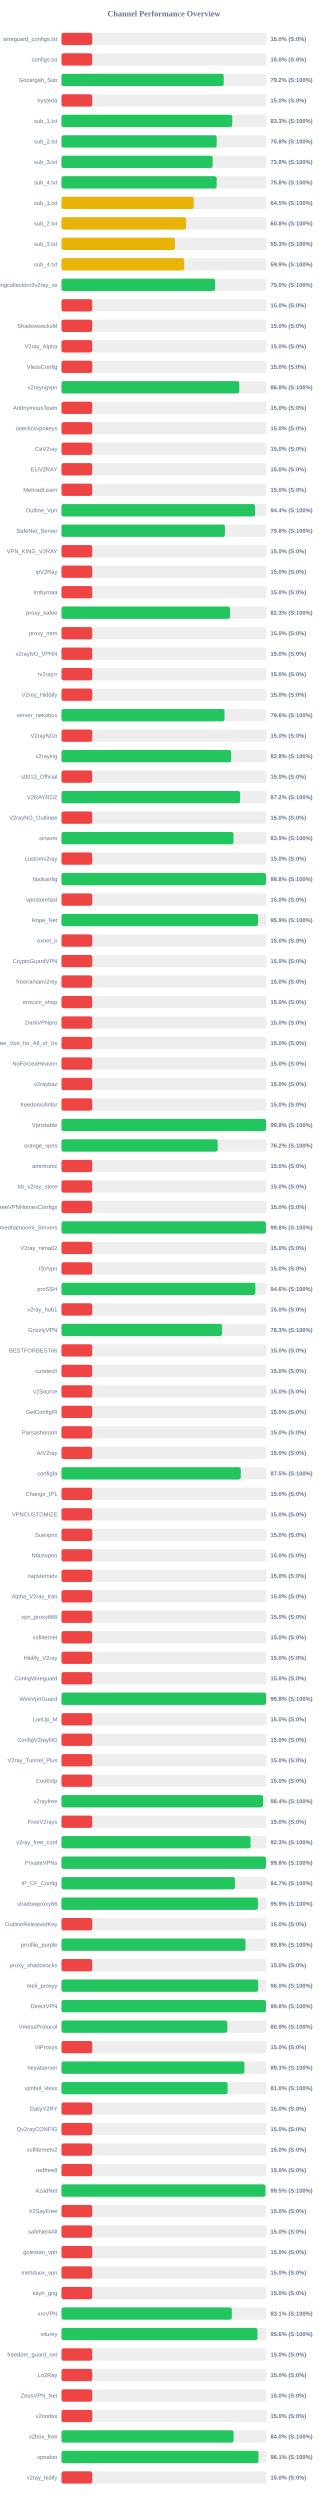
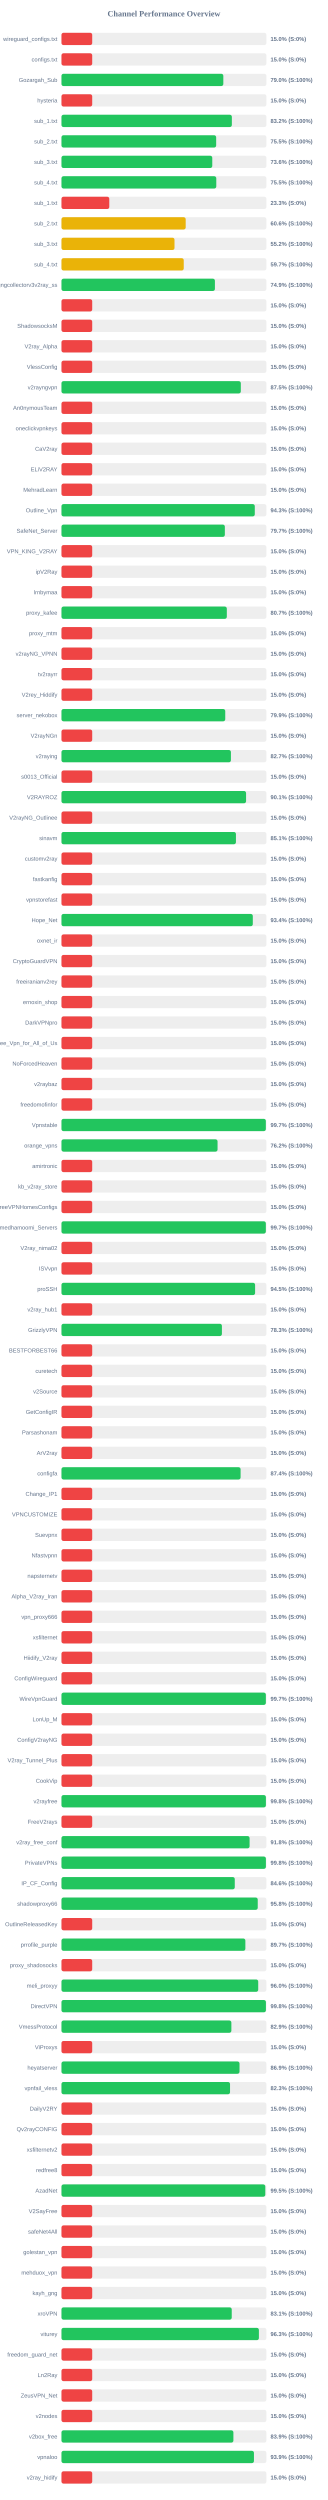
<svg xmlns="http://www.w3.org/2000/svg" width="800" height="6100" version="1.1">
  <style>
        .row { font: 14px Arial; fill: #64748b; }
        .score { font: bold 14px Arial; fill: #64748b; }
    </style>
  <text x="400" y="40" text-anchor="middle" font-size="20px" font-weight="bold" fill="#64748b">Channel Performance Overview</text>
  <rect x="150" y="80" width="500" height="30" fill="#eee" rx="5" />
  <rect x="150" y="80" width="75.0" height="30" fill="#ef4444" rx="5" />
  <text x="140" y="100" text-anchor="end" class="row">wireguard_configs.txt</text>
  <text x="660" y="100" text-anchor="start" class="score">15.0% (S:0%)</text>
  <rect x="150" y="130" width="500" height="30" fill="#eee" rx="5" />
  <rect x="150" y="130" width="75.0" height="30" fill="#ef4444" rx="5" />
  <text x="140" y="150" text-anchor="end" class="row">configs.txt</text>
  <text x="660" y="150" text-anchor="start" class="score">15.0% (S:0%)</text>
  <rect x="150" y="180" width="500" height="30" fill="#eee" rx="5" />
-   <rect x="150" y="180" width="395.8" height="30" fill="#22c55e" rx="5" />
+   <rect x="150" y="180" width="394.9" height="30" fill="#22c55e" rx="5" />
  <text x="140" y="200" text-anchor="end" class="row">Gozargah_Sub</text>
-   <text x="660" y="200" text-anchor="start" class="score">79.2% (S:100%)</text>
+   <text x="660" y="200" text-anchor="start" class="score">79.0% (S:100%)</text>
  <rect x="150" y="230" width="500" height="30" fill="#eee" rx="5" />
  <rect x="150" y="230" width="75.0" height="30" fill="#ef4444" rx="5" />
  <text x="140" y="250" text-anchor="end" class="row">hysteria</text>
  <text x="660" y="250" text-anchor="start" class="score">15.0% (S:0%)</text>
  <rect x="150" y="280" width="500" height="30" fill="#eee" rx="5" />
-   <rect x="150" y="280" width="416.65" height="30" fill="#22c55e" rx="5" />
+   <rect x="150" y="280" width="415.75" height="30" fill="#22c55e" rx="5" />
  <text x="140" y="300" text-anchor="end" class="row">sub_1.txt</text>
-   <text x="660" y="300" text-anchor="start" class="score">83.3% (S:100%)</text>
+   <text x="660" y="300" text-anchor="start" class="score">83.2% (S:100%)</text>
  <rect x="150" y="330" width="500" height="30" fill="#eee" rx="5" />
-   <rect x="150" y="330" width="378.75" height="30" fill="#22c55e" rx="5" />
+   <rect x="150" y="330" width="377.45" height="30" fill="#22c55e" rx="5" />
  <text x="140" y="350" text-anchor="end" class="row">sub_2.txt</text>
-   <text x="660" y="350" text-anchor="start" class="score">75.8% (S:100%)</text>
+   <text x="660" y="350" text-anchor="start" class="score">75.5% (S:100%)</text>
  <rect x="150" y="380" width="500" height="30" fill="#eee" rx="5" />
-   <rect x="150" y="380" width="368.85" height="30" fill="#22c55e" rx="5" />
+   <rect x="150" y="380" width="367.95" height="30" fill="#22c55e" rx="5" />
  <text x="140" y="400" text-anchor="end" class="row">sub_3.txt</text>
-   <text x="660" y="400" text-anchor="start" class="score">73.8% (S:100%)</text>
+   <text x="660" y="400" text-anchor="start" class="score">73.6% (S:100%)</text>
  <rect x="150" y="430" width="500" height="30" fill="#eee" rx="5" />
-   <rect x="150" y="430" width="378.75" height="30" fill="#22c55e" rx="5" />
+   <rect x="150" y="430" width="377.75" height="30" fill="#22c55e" rx="5" />
  <text x="140" y="450" text-anchor="end" class="row">sub_4.txt</text>
-   <text x="660" y="450" text-anchor="start" class="score">75.8% (S:100%)</text>
+   <text x="660" y="450" text-anchor="start" class="score">75.5% (S:100%)</text>
  <rect x="150" y="480" width="500" height="30" fill="#eee" rx="5" />
-   <rect x="150" y="480" width="322.7" height="30" fill="#eab308" rx="5" />
+   <rect x="150" y="480" width="116.65" height="30" fill="#ef4444" rx="5" />
  <text x="140" y="500" text-anchor="end" class="row">sub_1.txt</text>
-   <text x="660" y="500" text-anchor="start" class="score">64.5% (S:100%)</text>
+   <text x="660" y="500" text-anchor="start" class="score">23.3% (S:0%)</text>
  <rect x="150" y="530" width="500" height="30" fill="#eee" rx="5" />
-   <rect x="150" y="530" width="304.0" height="30" fill="#eab308" rx="5" />
+   <rect x="150" y="530" width="303.1" height="30" fill="#eab308" rx="5" />
  <text x="140" y="550" text-anchor="end" class="row">sub_2.txt</text>
-   <text x="660" y="550" text-anchor="start" class="score">60.8% (S:100%)</text>
+   <text x="660" y="550" text-anchor="start" class="score">60.6% (S:100%)</text>
  <rect x="150" y="580" width="500" height="30" fill="#eee" rx="5" />
-   <rect x="150" y="580" width="276.6" height="30" fill="#eab308" rx="5" />
+   <rect x="150" y="580" width="275.8" height="30" fill="#eab308" rx="5" />
  <text x="140" y="600" text-anchor="end" class="row">sub_3.txt</text>
-   <text x="660" y="600" text-anchor="start" class="score">55.3% (S:100%)</text>
+   <text x="660" y="600" text-anchor="start" class="score">55.2% (S:100%)</text>
  <rect x="150" y="630" width="500" height="30" fill="#eee" rx="5" />
-   <rect x="150" y="630" width="299.35" height="30" fill="#eab308" rx="5" />
+   <rect x="150" y="630" width="298.35" height="30" fill="#eab308" rx="5" />
  <text x="140" y="650" text-anchor="end" class="row">sub_4.txt</text>
-   <text x="660" y="650" text-anchor="start" class="score">59.9% (S:100%)</text>
+   <text x="660" y="650" text-anchor="start" class="score">59.7% (S:100%)</text>
  <rect x="150" y="680" width="500" height="30" fill="#eee" rx="5" />
-   <rect x="150" y="680" width="374.85" height="30" fill="#22c55e" rx="5" />
+   <rect x="150" y="680" width="374.4" height="30" fill="#22c55e" rx="5" />
  <text x="140" y="700" text-anchor="end" class="row">kayhgngcollectorv3v2ray_ss</text>
-   <text x="660" y="700" text-anchor="start" class="score">75.0% (S:100%)</text>
+   <text x="660" y="700" text-anchor="start" class="score">74.9% (S:100%)</text>
  <rect x="150" y="730" width="500" height="30" fill="#eee" rx="5" />
  <rect x="150" y="730" width="75.0" height="30" fill="#ef4444" rx="5" />
  <text x="140" y="750" text-anchor="end" class="row" />
  <text x="660" y="750" text-anchor="start" class="score">15.0% (S:0%)</text>
  <rect x="150" y="780" width="500" height="30" fill="#eee" rx="5" />
  <rect x="150" y="780" width="75.0" height="30" fill="#ef4444" rx="5" />
  <text x="140" y="800" text-anchor="end" class="row">ShadowsocksM</text>
  <text x="660" y="800" text-anchor="start" class="score">15.0% (S:0%)</text>
  <rect x="150" y="830" width="500" height="30" fill="#eee" rx="5" />
  <rect x="150" y="830" width="75.0" height="30" fill="#ef4444" rx="5" />
  <text x="140" y="850" text-anchor="end" class="row">V2ray_Alpha</text>
  <text x="660" y="850" text-anchor="start" class="score">15.0% (S:0%)</text>
  <rect x="150" y="880" width="500" height="30" fill="#eee" rx="5" />
  <rect x="150" y="880" width="75.0" height="30" fill="#ef4444" rx="5" />
  <text x="140" y="900" text-anchor="end" class="row">VlessConfig</text>
  <text x="660" y="900" text-anchor="start" class="score">15.0% (S:0%)</text>
  <rect x="150" y="930" width="500" height="30" fill="#eee" rx="5" />
-   <rect x="150" y="930" width="433.85" height="30" fill="#22c55e" rx="5" />
+   <rect x="150" y="930" width="437.6" height="30" fill="#22c55e" rx="5" />
  <text x="140" y="950" text-anchor="end" class="row">v2rayngvpn</text>
-   <text x="660" y="950" text-anchor="start" class="score">86.8% (S:100%)</text>
+   <text x="660" y="950" text-anchor="start" class="score">87.5% (S:100%)</text>
  <rect x="150" y="980" width="500" height="30" fill="#eee" rx="5" />
  <rect x="150" y="980" width="75.0" height="30" fill="#ef4444" rx="5" />
  <text x="140" y="1000" text-anchor="end" class="row">An0nymousTeam</text>
  <text x="660" y="1000" text-anchor="start" class="score">15.0% (S:0%)</text>
  <rect x="150" y="1030" width="500" height="30" fill="#eee" rx="5" />
  <rect x="150" y="1030" width="75.0" height="30" fill="#ef4444" rx="5" />
  <text x="140" y="1050" text-anchor="end" class="row">oneclickvpnkeys</text>
  <text x="660" y="1050" text-anchor="start" class="score">15.0% (S:0%)</text>
  <rect x="150" y="1080" width="500" height="30" fill="#eee" rx="5" />
  <rect x="150" y="1080" width="75.0" height="30" fill="#ef4444" rx="5" />
  <text x="140" y="1100" text-anchor="end" class="row">CaV2ray</text>
  <text x="660" y="1100" text-anchor="start" class="score">15.0% (S:0%)</text>
  <rect x="150" y="1130" width="500" height="30" fill="#eee" rx="5" />
  <rect x="150" y="1130" width="75.0" height="30" fill="#ef4444" rx="5" />
  <text x="140" y="1150" text-anchor="end" class="row">ELiV2RAY</text>
  <text x="660" y="1150" text-anchor="start" class="score">15.0% (S:0%)</text>
  <rect x="150" y="1180" width="500" height="30" fill="#eee" rx="5" />
  <rect x="150" y="1180" width="75.0" height="30" fill="#ef4444" rx="5" />
  <text x="140" y="1200" text-anchor="end" class="row">MehradLearn</text>
  <text x="660" y="1200" text-anchor="start" class="score">15.0% (S:0%)</text>
  <rect x="150" y="1230" width="500" height="30" fill="#eee" rx="5" />
-   <rect x="150" y="1230" width="472.2" height="30" fill="#22c55e" rx="5" />
+   <rect x="150" y="1230" width="471.7" height="30" fill="#22c55e" rx="5" />
  <text x="140" y="1250" text-anchor="end" class="row">Outline_Vpn</text>
-   <text x="660" y="1250" text-anchor="start" class="score">94.4% (S:100%)</text>
+   <text x="660" y="1250" text-anchor="start" class="score">94.3% (S:100%)</text>
  <rect x="150" y="1280" width="500" height="30" fill="#eee" rx="5" />
-   <rect x="150" y="1280" width="398.75" height="30" fill="#22c55e" rx="5" />
+   <rect x="150" y="1280" width="398.65" height="30" fill="#22c55e" rx="5" />
  <text x="140" y="1300" text-anchor="end" class="row">SafeNet_Server</text>
-   <text x="660" y="1300" text-anchor="start" class="score">79.8% (S:100%)</text>
+   <text x="660" y="1300" text-anchor="start" class="score">79.7% (S:100%)</text>
  <rect x="150" y="1330" width="500" height="30" fill="#eee" rx="5" />
  <rect x="150" y="1330" width="75.0" height="30" fill="#ef4444" rx="5" />
  <text x="140" y="1350" text-anchor="end" class="row">VPN_KING_V2RAY</text>
  <text x="660" y="1350" text-anchor="start" class="score">15.0% (S:0%)</text>
  <rect x="150" y="1380" width="500" height="30" fill="#eee" rx="5" />
  <rect x="150" y="1380" width="75.0" height="30" fill="#ef4444" rx="5" />
  <text x="140" y="1400" text-anchor="end" class="row">ipV2Ray</text>
  <text x="660" y="1400" text-anchor="start" class="score">15.0% (S:0%)</text>
  <rect x="150" y="1430" width="500" height="30" fill="#eee" rx="5" />
  <rect x="150" y="1430" width="75.0" height="30" fill="#ef4444" rx="5" />
  <text x="140" y="1450" text-anchor="end" class="row">lrnbymaa</text>
  <text x="660" y="1450" text-anchor="start" class="score">15.0% (S:0%)</text>
  <rect x="150" y="1480" width="500" height="30" fill="#eee" rx="5" />
-   <rect x="150" y="1480" width="411.35" height="30" fill="#22c55e" rx="5" />
+   <rect x="150" y="1480" width="403.45" height="30" fill="#22c55e" rx="5" />
  <text x="140" y="1500" text-anchor="end" class="row">proxy_kafee</text>
-   <text x="660" y="1500" text-anchor="start" class="score">82.3% (S:100%)</text>
+   <text x="660" y="1500" text-anchor="start" class="score">80.7% (S:100%)</text>
  <rect x="150" y="1530" width="500" height="30" fill="#eee" rx="5" />
  <rect x="150" y="1530" width="75.0" height="30" fill="#ef4444" rx="5" />
  <text x="140" y="1550" text-anchor="end" class="row">proxy_mtm</text>
  <text x="660" y="1550" text-anchor="start" class="score">15.0% (S:0%)</text>
  <rect x="150" y="1580" width="500" height="30" fill="#eee" rx="5" />
  <rect x="150" y="1580" width="75.0" height="30" fill="#ef4444" rx="5" />
  <text x="140" y="1600" text-anchor="end" class="row">v2rayNG_VPNN</text>
  <text x="660" y="1600" text-anchor="start" class="score">15.0% (S:0%)</text>
  <rect x="150" y="1630" width="500" height="30" fill="#eee" rx="5" />
  <rect x="150" y="1630" width="75.0" height="30" fill="#ef4444" rx="5" />
  <text x="140" y="1650" text-anchor="end" class="row">tv2rayrr</text>
  <text x="660" y="1650" text-anchor="start" class="score">15.0% (S:0%)</text>
  <rect x="150" y="1680" width="500" height="30" fill="#eee" rx="5" />
  <rect x="150" y="1680" width="75.0" height="30" fill="#ef4444" rx="5" />
  <text x="140" y="1700" text-anchor="end" class="row">V2rey_Hiddify</text>
  <text x="660" y="1700" text-anchor="start" class="score">15.0% (S:0%)</text>
  <rect x="150" y="1730" width="500" height="30" fill="#eee" rx="5" />
-   <rect x="150" y="1730" width="397.8" height="30" fill="#22c55e" rx="5" />
+   <rect x="150" y="1730" width="399.6" height="30" fill="#22c55e" rx="5" />
  <text x="140" y="1750" text-anchor="end" class="row">server_nekobox</text>
-   <text x="660" y="1750" text-anchor="start" class="score">79.6% (S:100%)</text>
+   <text x="660" y="1750" text-anchor="start" class="score">79.9% (S:100%)</text>
  <rect x="150" y="1780" width="500" height="30" fill="#eee" rx="5" />
  <rect x="150" y="1780" width="75.0" height="30" fill="#ef4444" rx="5" />
  <text x="140" y="1800" text-anchor="end" class="row">V2rayNGn</text>
  <text x="660" y="1800" text-anchor="start" class="score">15.0% (S:0%)</text>
  <rect x="150" y="1830" width="500" height="30" fill="#eee" rx="5" />
-   <rect x="150" y="1830" width="413.85" height="30" fill="#22c55e" rx="5" />
+   <rect x="150" y="1830" width="413.45" height="30" fill="#22c55e" rx="5" />
  <text x="140" y="1850" text-anchor="end" class="row">v2raying</text>
-   <text x="660" y="1850" text-anchor="start" class="score">82.8% (S:100%)</text>
+   <text x="660" y="1850" text-anchor="start" class="score">82.7% (S:100%)</text>
  <rect x="150" y="1880" width="500" height="30" fill="#eee" rx="5" />
  <rect x="150" y="1880" width="75.0" height="30" fill="#ef4444" rx="5" />
  <text x="140" y="1900" text-anchor="end" class="row">s0013_Official</text>
  <text x="660" y="1900" text-anchor="start" class="score">15.0% (S:0%)</text>
  <rect x="150" y="1930" width="500" height="30" fill="#eee" rx="5" />
-   <rect x="150" y="1930" width="435.75" height="30" fill="#22c55e" rx="5" />
+   <rect x="150" y="1930" width="450.4" height="30" fill="#22c55e" rx="5" />
  <text x="140" y="1950" text-anchor="end" class="row">V2RAYROZ</text>
-   <text x="660" y="1950" text-anchor="start" class="score">87.2% (S:100%)</text>
+   <text x="660" y="1950" text-anchor="start" class="score">90.1% (S:100%)</text>
  <rect x="150" y="1980" width="500" height="30" fill="#eee" rx="5" />
  <rect x="150" y="1980" width="75.0" height="30" fill="#ef4444" rx="5" />
  <text x="140" y="2000" text-anchor="end" class="row">V2rayNG_Outlinee</text>
  <text x="660" y="2000" text-anchor="start" class="score">15.0% (S:0%)</text>
  <rect x="150" y="2030" width="500" height="30" fill="#eee" rx="5" />
-   <rect x="150" y="2030" width="419.7" height="30" fill="#22c55e" rx="5" />
+   <rect x="150" y="2030" width="425.7" height="30" fill="#22c55e" rx="5" />
  <text x="140" y="2050" text-anchor="end" class="row">sinavm</text>
-   <text x="660" y="2050" text-anchor="start" class="score">83.9% (S:100%)</text>
+   <text x="660" y="2050" text-anchor="start" class="score">85.1% (S:100%)</text>
  <rect x="150" y="2080" width="500" height="30" fill="#eee" rx="5" />
  <rect x="150" y="2080" width="75.0" height="30" fill="#ef4444" rx="5" />
  <text x="140" y="2100" text-anchor="end" class="row">customv2ray</text>
  <text x="660" y="2100" text-anchor="start" class="score">15.0% (S:0%)</text>
  <rect x="150" y="2130" width="500" height="30" fill="#eee" rx="5" />
-   <rect x="150" y="2130" width="498.95" height="30" fill="#22c55e" rx="5" />
+   <rect x="150" y="2130" width="75.0" height="30" fill="#ef4444" rx="5" />
  <text x="140" y="2150" text-anchor="end" class="row">fastkanfig</text>
-   <text x="660" y="2150" text-anchor="start" class="score">99.8% (S:100%)</text>
+   <text x="660" y="2150" text-anchor="start" class="score">15.0% (S:0%)</text>
  <rect x="150" y="2180" width="500" height="30" fill="#eee" rx="5" />
  <rect x="150" y="2180" width="75.0" height="30" fill="#ef4444" rx="5" />
  <text x="140" y="2200" text-anchor="end" class="row">vpnstorefast</text>
  <text x="660" y="2200" text-anchor="start" class="score">15.0% (S:0%)</text>
  <rect x="150" y="2230" width="500" height="30" fill="#eee" rx="5" />
-   <rect x="150" y="2230" width="479.55" height="30" fill="#22c55e" rx="5" />
+   <rect x="150" y="2230" width="466.85" height="30" fill="#22c55e" rx="5" />
  <text x="140" y="2250" text-anchor="end" class="row">Hope_Net</text>
-   <text x="660" y="2250" text-anchor="start" class="score">95.9% (S:100%)</text>
+   <text x="660" y="2250" text-anchor="start" class="score">93.4% (S:100%)</text>
  <rect x="150" y="2280" width="500" height="30" fill="#eee" rx="5" />
  <rect x="150" y="2280" width="75.0" height="30" fill="#ef4444" rx="5" />
  <text x="140" y="2300" text-anchor="end" class="row">oxnet_ir</text>
  <text x="660" y="2300" text-anchor="start" class="score">15.0% (S:0%)</text>
  <rect x="150" y="2330" width="500" height="30" fill="#eee" rx="5" />
  <rect x="150" y="2330" width="75.0" height="30" fill="#ef4444" rx="5" />
  <text x="140" y="2350" text-anchor="end" class="row">CryptoGuardVPN</text>
  <text x="660" y="2350" text-anchor="start" class="score">15.0% (S:0%)</text>
  <rect x="150" y="2380" width="500" height="30" fill="#eee" rx="5" />
  <rect x="150" y="2380" width="75.0" height="30" fill="#ef4444" rx="5" />
  <text x="140" y="2400" text-anchor="end" class="row">freeiranianv2rey</text>
  <text x="660" y="2400" text-anchor="start" class="score">15.0% (S:0%)</text>
  <rect x="150" y="2430" width="500" height="30" fill="#eee" rx="5" />
  <rect x="150" y="2430" width="75.0" height="30" fill="#ef4444" rx="5" />
  <text x="140" y="2450" text-anchor="end" class="row">ernoxin_shop</text>
  <text x="660" y="2450" text-anchor="start" class="score">15.0% (S:0%)</text>
  <rect x="150" y="2480" width="500" height="30" fill="#eee" rx="5" />
  <rect x="150" y="2480" width="75.0" height="30" fill="#ef4444" rx="5" />
  <text x="140" y="2500" text-anchor="end" class="row">DarkVPNpro</text>
  <text x="660" y="2500" text-anchor="start" class="score">15.0% (S:0%)</text>
  <rect x="150" y="2530" width="500" height="30" fill="#eee" rx="5" />
  <rect x="150" y="2530" width="75.0" height="30" fill="#ef4444" rx="5" />
  <text x="140" y="2550" text-anchor="end" class="row">Free_Vpn_for_All_of_Us</text>
  <text x="660" y="2550" text-anchor="start" class="score">15.0% (S:0%)</text>
  <rect x="150" y="2580" width="500" height="30" fill="#eee" rx="5" />
  <rect x="150" y="2580" width="75.0" height="30" fill="#ef4444" rx="5" />
  <text x="140" y="2600" text-anchor="end" class="row">NoForcedHeaven</text>
  <text x="660" y="2600" text-anchor="start" class="score">15.0% (S:0%)</text>
  <rect x="150" y="2630" width="500" height="30" fill="#eee" rx="5" />
  <rect x="150" y="2630" width="75.0" height="30" fill="#ef4444" rx="5" />
  <text x="140" y="2650" text-anchor="end" class="row">v2raybaz</text>
  <text x="660" y="2650" text-anchor="start" class="score">15.0% (S:0%)</text>
  <rect x="150" y="2680" width="500" height="30" fill="#eee" rx="5" />
  <rect x="150" y="2680" width="75.0" height="30" fill="#ef4444" rx="5" />
  <text x="140" y="2700" text-anchor="end" class="row">freedomofinfor</text>
  <text x="660" y="2700" text-anchor="start" class="score">15.0% (S:0%)</text>
  <rect x="150" y="2730" width="500" height="30" fill="#eee" rx="5" />
-   <rect x="150" y="2730" width="499.05" height="30" fill="#22c55e" rx="5" />
+   <rect x="150" y="2730" width="498.65" height="30" fill="#22c55e" rx="5" />
  <text x="140" y="2750" text-anchor="end" class="row">Vpnstable</text>
-   <text x="660" y="2750" text-anchor="start" class="score">99.8% (S:100%)</text>
+   <text x="660" y="2750" text-anchor="start" class="score">99.7% (S:100%)</text>
  <rect x="150" y="2780" width="500" height="30" fill="#eee" rx="5" />
-   <rect x="150" y="2780" width="381.2" height="30" fill="#22c55e" rx="5" />
+   <rect x="150" y="2780" width="380.85" height="30" fill="#22c55e" rx="5" />
  <text x="140" y="2800" text-anchor="end" class="row">orange_vpns</text>
  <text x="660" y="2800" text-anchor="start" class="score">76.2% (S:100%)</text>
  <rect x="150" y="2830" width="500" height="30" fill="#eee" rx="5" />
  <rect x="150" y="2830" width="75.0" height="30" fill="#ef4444" rx="5" />
  <text x="140" y="2850" text-anchor="end" class="row">amirtronic</text>
  <text x="660" y="2850" text-anchor="start" class="score">15.0% (S:0%)</text>
  <rect x="150" y="2880" width="500" height="30" fill="#eee" rx="5" />
  <rect x="150" y="2880" width="75.0" height="30" fill="#ef4444" rx="5" />
  <text x="140" y="2900" text-anchor="end" class="row">kb_v2ray_store</text>
  <text x="660" y="2900" text-anchor="start" class="score">15.0% (S:0%)</text>
  <rect x="150" y="2930" width="500" height="30" fill="#eee" rx="5" />
  <rect x="150" y="2930" width="75.0" height="30" fill="#ef4444" rx="5" />
  <text x="140" y="2950" text-anchor="end" class="row">FreeVPNHomesConfigs</text>
  <text x="660" y="2950" text-anchor="start" class="score">15.0% (S:0%)</text>
  <rect x="150" y="2980" width="500" height="30" fill="#eee" rx="5" />
-   <rect x="150" y="2980" width="498.8" height="30" fill="#22c55e" rx="5" />
+   <rect x="150" y="2980" width="498.65" height="30" fill="#22c55e" rx="5" />
  <text x="140" y="3000" text-anchor="end" class="row">Ahmedhamoomi_Servers</text>
-   <text x="660" y="3000" text-anchor="start" class="score">99.8% (S:100%)</text>
+   <text x="660" y="3000" text-anchor="start" class="score">99.7% (S:100%)</text>
  <rect x="150" y="3030" width="500" height="30" fill="#eee" rx="5" />
  <rect x="150" y="3030" width="75.0" height="30" fill="#ef4444" rx="5" />
  <text x="140" y="3050" text-anchor="end" class="row">V2ray_nima02</text>
  <text x="660" y="3050" text-anchor="start" class="score">15.0% (S:0%)</text>
  <rect x="150" y="3080" width="500" height="30" fill="#eee" rx="5" />
  <rect x="150" y="3080" width="75.0" height="30" fill="#ef4444" rx="5" />
  <text x="140" y="3100" text-anchor="end" class="row">ISVvpn</text>
  <text x="660" y="3100" text-anchor="start" class="score">15.0% (S:0%)</text>
  <rect x="150" y="3130" width="500" height="30" fill="#eee" rx="5" />
-   <rect x="150" y="3130" width="473.1" height="30" fill="#22c55e" rx="5" />
+   <rect x="150" y="3130" width="472.45" height="30" fill="#22c55e" rx="5" />
  <text x="140" y="3150" text-anchor="end" class="row">proSSH</text>
-   <text x="660" y="3150" text-anchor="start" class="score">94.6% (S:100%)</text>
+   <text x="660" y="3150" text-anchor="start" class="score">94.5% (S:100%)</text>
  <rect x="150" y="3180" width="500" height="30" fill="#eee" rx="5" />
  <rect x="150" y="3180" width="75.0" height="30" fill="#ef4444" rx="5" />
  <text x="140" y="3200" text-anchor="end" class="row">v2ray_hub1</text>
  <text x="660" y="3200" text-anchor="start" class="score">15.0% (S:0%)</text>
  <rect x="150" y="3230" width="500" height="30" fill="#eee" rx="5" />
-   <rect x="150" y="3230" width="391.6" height="30" fill="#22c55e" rx="5" />
+   <rect x="150" y="3230" width="391.45" height="30" fill="#22c55e" rx="5" />
  <text x="140" y="3250" text-anchor="end" class="row">GrizzlyVPN</text>
  <text x="660" y="3250" text-anchor="start" class="score">78.3% (S:100%)</text>
  <rect x="150" y="3280" width="500" height="30" fill="#eee" rx="5" />
  <rect x="150" y="3280" width="75.0" height="30" fill="#ef4444" rx="5" />
  <text x="140" y="3300" text-anchor="end" class="row">BESTFORBEST66</text>
  <text x="660" y="3300" text-anchor="start" class="score">15.0% (S:0%)</text>
  <rect x="150" y="3330" width="500" height="30" fill="#eee" rx="5" />
  <rect x="150" y="3330" width="75.0" height="30" fill="#ef4444" rx="5" />
  <text x="140" y="3350" text-anchor="end" class="row">curetech</text>
  <text x="660" y="3350" text-anchor="start" class="score">15.0% (S:0%)</text>
  <rect x="150" y="3380" width="500" height="30" fill="#eee" rx="5" />
  <rect x="150" y="3380" width="75.0" height="30" fill="#ef4444" rx="5" />
  <text x="140" y="3400" text-anchor="end" class="row">v2Source</text>
  <text x="660" y="3400" text-anchor="start" class="score">15.0% (S:0%)</text>
  <rect x="150" y="3430" width="500" height="30" fill="#eee" rx="5" />
  <rect x="150" y="3430" width="75.0" height="30" fill="#ef4444" rx="5" />
  <text x="140" y="3450" text-anchor="end" class="row">GetConfigIR</text>
  <text x="660" y="3450" text-anchor="start" class="score">15.0% (S:0%)</text>
  <rect x="150" y="3480" width="500" height="30" fill="#eee" rx="5" />
  <rect x="150" y="3480" width="75.0" height="30" fill="#ef4444" rx="5" />
  <text x="140" y="3500" text-anchor="end" class="row">Parsashonam</text>
  <text x="660" y="3500" text-anchor="start" class="score">15.0% (S:0%)</text>
  <rect x="150" y="3530" width="500" height="30" fill="#eee" rx="5" />
  <rect x="150" y="3530" width="75.0" height="30" fill="#ef4444" rx="5" />
  <text x="140" y="3550" text-anchor="end" class="row">ArV2ray</text>
  <text x="660" y="3550" text-anchor="start" class="score">15.0% (S:0%)</text>
  <rect x="150" y="3580" width="500" height="30" fill="#eee" rx="5" />
-   <rect x="150" y="3580" width="437.5" height="30" fill="#22c55e" rx="5" />
+   <rect x="150" y="3580" width="437.05" height="30" fill="#22c55e" rx="5" />
  <text x="140" y="3600" text-anchor="end" class="row">configfa</text>
-   <text x="660" y="3600" text-anchor="start" class="score">87.5% (S:100%)</text>
+   <text x="660" y="3600" text-anchor="start" class="score">87.4% (S:100%)</text>
  <rect x="150" y="3630" width="500" height="30" fill="#eee" rx="5" />
  <rect x="150" y="3630" width="75.0" height="30" fill="#ef4444" rx="5" />
  <text x="140" y="3650" text-anchor="end" class="row">Change_IP1</text>
  <text x="660" y="3650" text-anchor="start" class="score">15.0% (S:0%)</text>
  <rect x="150" y="3680" width="500" height="30" fill="#eee" rx="5" />
  <rect x="150" y="3680" width="75.0" height="30" fill="#ef4444" rx="5" />
  <text x="140" y="3700" text-anchor="end" class="row">VPNCUSTOMIZE</text>
  <text x="660" y="3700" text-anchor="start" class="score">15.0% (S:0%)</text>
  <rect x="150" y="3730" width="500" height="30" fill="#eee" rx="5" />
  <rect x="150" y="3730" width="75.0" height="30" fill="#ef4444" rx="5" />
  <text x="140" y="3750" text-anchor="end" class="row">Suevpnx</text>
  <text x="660" y="3750" text-anchor="start" class="score">15.0% (S:0%)</text>
  <rect x="150" y="3780" width="500" height="30" fill="#eee" rx="5" />
  <rect x="150" y="3780" width="75.0" height="30" fill="#ef4444" rx="5" />
  <text x="140" y="3800" text-anchor="end" class="row">Nfastvpnn</text>
  <text x="660" y="3800" text-anchor="start" class="score">15.0% (S:0%)</text>
  <rect x="150" y="3830" width="500" height="30" fill="#eee" rx="5" />
  <rect x="150" y="3830" width="75.0" height="30" fill="#ef4444" rx="5" />
  <text x="140" y="3850" text-anchor="end" class="row">napsternetv</text>
  <text x="660" y="3850" text-anchor="start" class="score">15.0% (S:0%)</text>
  <rect x="150" y="3880" width="500" height="30" fill="#eee" rx="5" />
  <rect x="150" y="3880" width="75.0" height="30" fill="#ef4444" rx="5" />
  <text x="140" y="3900" text-anchor="end" class="row">Alpha_V2ray_Iran</text>
  <text x="660" y="3900" text-anchor="start" class="score">15.0% (S:0%)</text>
  <rect x="150" y="3930" width="500" height="30" fill="#eee" rx="5" />
  <rect x="150" y="3930" width="75.0" height="30" fill="#ef4444" rx="5" />
  <text x="140" y="3950" text-anchor="end" class="row">vpn_proxy666</text>
  <text x="660" y="3950" text-anchor="start" class="score">15.0% (S:0%)</text>
  <rect x="150" y="3980" width="500" height="30" fill="#eee" rx="5" />
  <rect x="150" y="3980" width="75.0" height="30" fill="#ef4444" rx="5" />
  <text x="140" y="4000" text-anchor="end" class="row">xsfilternet</text>
  <text x="660" y="4000" text-anchor="start" class="score">15.0% (S:0%)</text>
  <rect x="150" y="4030" width="500" height="30" fill="#eee" rx="5" />
  <rect x="150" y="4030" width="75.0" height="30" fill="#ef4444" rx="5" />
  <text x="140" y="4050" text-anchor="end" class="row">Hiidify_V2ray</text>
  <text x="660" y="4050" text-anchor="start" class="score">15.0% (S:0%)</text>
  <rect x="150" y="4080" width="500" height="30" fill="#eee" rx="5" />
  <rect x="150" y="4080" width="75.0" height="30" fill="#ef4444" rx="5" />
  <text x="140" y="4100" text-anchor="end" class="row">ConfigWireguard</text>
  <text x="660" y="4100" text-anchor="start" class="score">15.0% (S:0%)</text>
  <rect x="150" y="4130" width="500" height="30" fill="#eee" rx="5" />
-   <rect x="150" y="4130" width="499.05" height="30" fill="#22c55e" rx="5" />
+   <rect x="150" y="4130" width="498.7" height="30" fill="#22c55e" rx="5" />
  <text x="140" y="4150" text-anchor="end" class="row">WireVpnGuard</text>
-   <text x="660" y="4150" text-anchor="start" class="score">99.8% (S:100%)</text>
+   <text x="660" y="4150" text-anchor="start" class="score">99.7% (S:100%)</text>
  <rect x="150" y="4180" width="500" height="30" fill="#eee" rx="5" />
  <rect x="150" y="4180" width="75.0" height="30" fill="#ef4444" rx="5" />
  <text x="140" y="4200" text-anchor="end" class="row">LonUp_M</text>
  <text x="660" y="4200" text-anchor="start" class="score">15.0% (S:0%)</text>
  <rect x="150" y="4230" width="500" height="30" fill="#eee" rx="5" />
  <rect x="150" y="4230" width="75.0" height="30" fill="#ef4444" rx="5" />
  <text x="140" y="4250" text-anchor="end" class="row">ConfigV2rayNG</text>
  <text x="660" y="4250" text-anchor="start" class="score">15.0% (S:0%)</text>
  <rect x="150" y="4280" width="500" height="30" fill="#eee" rx="5" />
  <rect x="150" y="4280" width="75.0" height="30" fill="#ef4444" rx="5" />
  <text x="140" y="4300" text-anchor="end" class="row">V2ray_Tunnel_Plus</text>
  <text x="660" y="4300" text-anchor="start" class="score">15.0% (S:0%)</text>
  <rect x="150" y="4330" width="500" height="30" fill="#eee" rx="5" />
  <rect x="150" y="4330" width="75.0" height="30" fill="#ef4444" rx="5" />
  <text x="140" y="4350" text-anchor="end" class="row">CookVip</text>
  <text x="660" y="4350" text-anchor="start" class="score">15.0% (S:0%)</text>
  <rect x="150" y="4380" width="500" height="30" fill="#eee" rx="5" />
-   <rect x="150" y="4380" width="491.85" height="30" fill="#22c55e" rx="5" />
+   <rect x="150" y="4380" width="498.8" height="30" fill="#22c55e" rx="5" />
  <text x="140" y="4400" text-anchor="end" class="row">v2rayfree</text>
-   <text x="660" y="4400" text-anchor="start" class="score">98.4% (S:100%)</text>
+   <text x="660" y="4400" text-anchor="start" class="score">99.8% (S:100%)</text>
  <rect x="150" y="4430" width="500" height="30" fill="#eee" rx="5" />
  <rect x="150" y="4430" width="75.0" height="30" fill="#ef4444" rx="5" />
  <text x="140" y="4450" text-anchor="end" class="row">FreeV2rays</text>
  <text x="660" y="4450" text-anchor="start" class="score">15.0% (S:0%)</text>
  <rect x="150" y="4480" width="500" height="30" fill="#eee" rx="5" />
-   <rect x="150" y="4480" width="461.45" height="30" fill="#22c55e" rx="5" />
+   <rect x="150" y="4480" width="459.0" height="30" fill="#22c55e" rx="5" />
  <text x="140" y="4500" text-anchor="end" class="row">v2ray_free_conf</text>
-   <text x="660" y="4500" text-anchor="start" class="score">92.3% (S:100%)</text>
+   <text x="660" y="4500" text-anchor="start" class="score">91.8% (S:100%)</text>
  <rect x="150" y="4530" width="500" height="30" fill="#eee" rx="5" />
-   <rect x="150" y="4530" width="498.95" height="30" fill="#22c55e" rx="5" />
+   <rect x="150" y="4530" width="498.8" height="30" fill="#22c55e" rx="5" />
  <text x="140" y="4550" text-anchor="end" class="row">PrivateVPNs</text>
  <text x="660" y="4550" text-anchor="start" class="score">99.8% (S:100%)</text>
  <rect x="150" y="4580" width="500" height="30" fill="#eee" rx="5" />
-   <rect x="150" y="4580" width="423.25" height="30" fill="#22c55e" rx="5" />
+   <rect x="150" y="4580" width="422.85" height="30" fill="#22c55e" rx="5" />
  <text x="140" y="4600" text-anchor="end" class="row">IP_CF_Config</text>
-   <text x="660" y="4600" text-anchor="start" class="score">84.7% (S:100%)</text>
+   <text x="660" y="4600" text-anchor="start" class="score">84.6% (S:100%)</text>
  <rect x="150" y="4630" width="500" height="30" fill="#eee" rx="5" />
-   <rect x="150" y="4630" width="479.3" height="30" fill="#22c55e" rx="5" />
+   <rect x="150" y="4630" width="478.9" height="30" fill="#22c55e" rx="5" />
  <text x="140" y="4650" text-anchor="end" class="row">shadowproxy66</text>
-   <text x="660" y="4650" text-anchor="start" class="score">95.9% (S:100%)</text>
+   <text x="660" y="4650" text-anchor="start" class="score">95.8% (S:100%)</text>
  <rect x="150" y="4680" width="500" height="30" fill="#eee" rx="5" />
  <rect x="150" y="4680" width="75.0" height="30" fill="#ef4444" rx="5" />
  <text x="140" y="4700" text-anchor="end" class="row">OutlineReleasedKey</text>
  <text x="660" y="4700" text-anchor="start" class="score">15.0% (S:0%)</text>
  <rect x="150" y="4730" width="500" height="30" fill="#eee" rx="5" />
-   <rect x="150" y="4730" width="449.0" height="30" fill="#22c55e" rx="5" />
+   <rect x="150" y="4730" width="448.7" height="30" fill="#22c55e" rx="5" />
  <text x="140" y="4750" text-anchor="end" class="row">prrofile_purple</text>
-   <text x="660" y="4750" text-anchor="start" class="score">89.8% (S:100%)</text>
+   <text x="660" y="4750" text-anchor="start" class="score">89.7% (S:100%)</text>
  <rect x="150" y="4780" width="500" height="30" fill="#eee" rx="5" />
  <rect x="150" y="4780" width="75.0" height="30" fill="#ef4444" rx="5" />
  <text x="140" y="4800" text-anchor="end" class="row">proxy_shadosocks</text>
  <text x="660" y="4800" text-anchor="start" class="score">15.0% (S:0%)</text>
  <rect x="150" y="4830" width="500" height="30" fill="#eee" rx="5" />
-   <rect x="150" y="4830" width="480.0" height="30" fill="#22c55e" rx="5" />
+   <rect x="150" y="4830" width="480.05" height="30" fill="#22c55e" rx="5" />
  <text x="140" y="4850" text-anchor="end" class="row">meli_proxyy</text>
  <text x="660" y="4850" text-anchor="start" class="score">96.0% (S:100%)</text>
  <rect x="150" y="4880" width="500" height="30" fill="#eee" rx="5" />
-   <rect x="150" y="4880" width="498.95" height="30" fill="#22c55e" rx="5" />
+   <rect x="150" y="4880" width="498.85" height="30" fill="#22c55e" rx="5" />
  <text x="140" y="4900" text-anchor="end" class="row">DirectVPN</text>
  <text x="660" y="4900" text-anchor="start" class="score">99.8% (S:100%)</text>
  <rect x="150" y="4930" width="500" height="30" fill="#eee" rx="5" />
-   <rect x="150" y="4930" width="404.6" height="30" fill="#22c55e" rx="5" />
+   <rect x="150" y="4930" width="414.55" height="30" fill="#22c55e" rx="5" />
  <text x="140" y="4950" text-anchor="end" class="row">VmessProtocol</text>
-   <text x="660" y="4950" text-anchor="start" class="score">80.9% (S:100%)</text>
+   <text x="660" y="4950" text-anchor="start" class="score">82.9% (S:100%)</text>
  <rect x="150" y="4980" width="500" height="30" fill="#eee" rx="5" />
  <rect x="150" y="4980" width="75.0" height="30" fill="#ef4444" rx="5" />
  <text x="140" y="5000" text-anchor="end" class="row">ViProxys</text>
  <text x="660" y="5000" text-anchor="start" class="score">15.0% (S:0%)</text>
  <rect x="150" y="5030" width="500" height="30" fill="#eee" rx="5" />
-   <rect x="150" y="5030" width="446.35" height="30" fill="#22c55e" rx="5" />
+   <rect x="150" y="5030" width="434.45" height="30" fill="#22c55e" rx="5" />
  <text x="140" y="5050" text-anchor="end" class="row">heyatserver</text>
-   <text x="660" y="5050" text-anchor="start" class="score">89.3% (S:100%)</text>
+   <text x="660" y="5050" text-anchor="start" class="score">86.9% (S:100%)</text>
  <rect x="150" y="5080" width="500" height="30" fill="#eee" rx="5" />
-   <rect x="150" y="5080" width="405.2" height="30" fill="#22c55e" rx="5" />
+   <rect x="150" y="5080" width="411.3" height="30" fill="#22c55e" rx="5" />
  <text x="140" y="5100" text-anchor="end" class="row">vpnfail_vless</text>
-   <text x="660" y="5100" text-anchor="start" class="score">81.0% (S:100%)</text>
+   <text x="660" y="5100" text-anchor="start" class="score">82.3% (S:100%)</text>
  <rect x="150" y="5130" width="500" height="30" fill="#eee" rx="5" />
  <rect x="150" y="5130" width="75.0" height="30" fill="#ef4444" rx="5" />
  <text x="140" y="5150" text-anchor="end" class="row">DailyV2RY</text>
  <text x="660" y="5150" text-anchor="start" class="score">15.0% (S:0%)</text>
  <rect x="150" y="5180" width="500" height="30" fill="#eee" rx="5" />
  <rect x="150" y="5180" width="75.0" height="30" fill="#ef4444" rx="5" />
  <text x="140" y="5200" text-anchor="end" class="row">Qv2rayCONFIG</text>
  <text x="660" y="5200" text-anchor="start" class="score">15.0% (S:0%)</text>
  <rect x="150" y="5230" width="500" height="30" fill="#eee" rx="5" />
  <rect x="150" y="5230" width="75.0" height="30" fill="#ef4444" rx="5" />
  <text x="140" y="5250" text-anchor="end" class="row">xsfilternetv2</text>
  <text x="660" y="5250" text-anchor="start" class="score">15.0% (S:0%)</text>
  <rect x="150" y="5280" width="500" height="30" fill="#eee" rx="5" />
  <rect x="150" y="5280" width="75.0" height="30" fill="#ef4444" rx="5" />
  <text x="140" y="5300" text-anchor="end" class="row">redfree8</text>
  <text x="660" y="5300" text-anchor="start" class="score">15.0% (S:0%)</text>
  <rect x="150" y="5330" width="500" height="30" fill="#eee" rx="5" />
-   <rect x="150" y="5330" width="497.75" height="30" fill="#22c55e" rx="5" />
+   <rect x="150" y="5330" width="497.3" height="30" fill="#22c55e" rx="5" />
  <text x="140" y="5350" text-anchor="end" class="row">AzadNet</text>
  <text x="660" y="5350" text-anchor="start" class="score">99.5% (S:100%)</text>
  <rect x="150" y="5380" width="500" height="30" fill="#eee" rx="5" />
  <rect x="150" y="5380" width="75.0" height="30" fill="#ef4444" rx="5" />
  <text x="140" y="5400" text-anchor="end" class="row">V2SayFree</text>
  <text x="660" y="5400" text-anchor="start" class="score">15.0% (S:0%)</text>
  <rect x="150" y="5430" width="500" height="30" fill="#eee" rx="5" />
  <rect x="150" y="5430" width="75.0" height="30" fill="#ef4444" rx="5" />
  <text x="140" y="5450" text-anchor="end" class="row">safeNet4All</text>
  <text x="660" y="5450" text-anchor="start" class="score">15.0% (S:0%)</text>
  <rect x="150" y="5480" width="500" height="30" fill="#eee" rx="5" />
  <rect x="150" y="5480" width="75.0" height="30" fill="#ef4444" rx="5" />
  <text x="140" y="5500" text-anchor="end" class="row">golestan_vpn</text>
  <text x="660" y="5500" text-anchor="start" class="score">15.0% (S:0%)</text>
  <rect x="150" y="5530" width="500" height="30" fill="#eee" rx="5" />
  <rect x="150" y="5530" width="75.0" height="30" fill="#ef4444" rx="5" />
  <text x="140" y="5550" text-anchor="end" class="row">mehduox_vpn</text>
  <text x="660" y="5550" text-anchor="start" class="score">15.0% (S:0%)</text>
  <rect x="150" y="5580" width="500" height="30" fill="#eee" rx="5" />
  <rect x="150" y="5580" width="75.0" height="30" fill="#ef4444" rx="5" />
  <text x="140" y="5600" text-anchor="end" class="row">kayh_gng</text>
  <text x="660" y="5600" text-anchor="start" class="score">15.0% (S:0%)</text>
  <rect x="150" y="5630" width="500" height="30" fill="#eee" rx="5" />
-   <rect x="150" y="5630" width="415.6" height="30" fill="#22c55e" rx="5" />
+   <rect x="150" y="5630" width="415.45" height="30" fill="#22c55e" rx="5" />
  <text x="140" y="5650" text-anchor="end" class="row">xroVPN</text>
  <text x="660" y="5650" text-anchor="start" class="score">83.1% (S:100%)</text>
  <rect x="150" y="5680" width="500" height="30" fill="#eee" rx="5" />
-   <rect x="150" y="5680" width="478.1" height="30" fill="#22c55e" rx="5" />
+   <rect x="150" y="5680" width="481.7" height="30" fill="#22c55e" rx="5" />
  <text x="140" y="5700" text-anchor="end" class="row">viturey</text>
-   <text x="660" y="5700" text-anchor="start" class="score">95.6% (S:100%)</text>
+   <text x="660" y="5700" text-anchor="start" class="score">96.3% (S:100%)</text>
  <rect x="150" y="5730" width="500" height="30" fill="#eee" rx="5" />
  <rect x="150" y="5730" width="75.0" height="30" fill="#ef4444" rx="5" />
  <text x="140" y="5750" text-anchor="end" class="row">freedom_guard_net</text>
  <text x="660" y="5750" text-anchor="start" class="score">15.0% (S:0%)</text>
  <rect x="150" y="5780" width="500" height="30" fill="#eee" rx="5" />
  <rect x="150" y="5780" width="75.0" height="30" fill="#ef4444" rx="5" />
  <text x="140" y="5800" text-anchor="end" class="row">Ln2Ray</text>
  <text x="660" y="5800" text-anchor="start" class="score">15.0% (S:0%)</text>
  <rect x="150" y="5830" width="500" height="30" fill="#eee" rx="5" />
  <rect x="150" y="5830" width="75.0" height="30" fill="#ef4444" rx="5" />
  <text x="140" y="5850" text-anchor="end" class="row">ZeusVPN_Net</text>
  <text x="660" y="5850" text-anchor="start" class="score">15.0% (S:0%)</text>
  <rect x="150" y="5880" width="500" height="30" fill="#eee" rx="5" />
  <rect x="150" y="5880" width="75.0" height="30" fill="#ef4444" rx="5" />
  <text x="140" y="5900" text-anchor="end" class="row">v2nodes</text>
  <text x="660" y="5900" text-anchor="start" class="score">15.0% (S:0%)</text>
  <rect x="150" y="5930" width="500" height="30" fill="#eee" rx="5" />
-   <rect x="150" y="5930" width="419.95" height="30" fill="#22c55e" rx="5" />
+   <rect x="150" y="5930" width="419.5" height="30" fill="#22c55e" rx="5" />
  <text x="140" y="5950" text-anchor="end" class="row">v2box_free</text>
-   <text x="660" y="5950" text-anchor="start" class="score">84.0% (S:100%)</text>
+   <text x="660" y="5950" text-anchor="start" class="score">83.9% (S:100%)</text>
  <rect x="150" y="5980" width="500" height="30" fill="#eee" rx="5" />
-   <rect x="150" y="5980" width="480.7" height="30" fill="#22c55e" rx="5" />
+   <rect x="150" y="5980" width="469.65" height="30" fill="#22c55e" rx="5" />
  <text x="140" y="6000" text-anchor="end" class="row">vpnaloo</text>
-   <text x="660" y="6000" text-anchor="start" class="score">96.1% (S:100%)</text>
+   <text x="660" y="6000" text-anchor="start" class="score">93.9% (S:100%)</text>
  <rect x="150" y="6030" width="500" height="30" fill="#eee" rx="5" />
  <rect x="150" y="6030" width="75.0" height="30" fill="#ef4444" rx="5" />
  <text x="140" y="6050" text-anchor="end" class="row">v2ray_hidify</text>
  <text x="660" y="6050" text-anchor="start" class="score">15.0% (S:0%)</text>
</svg>
